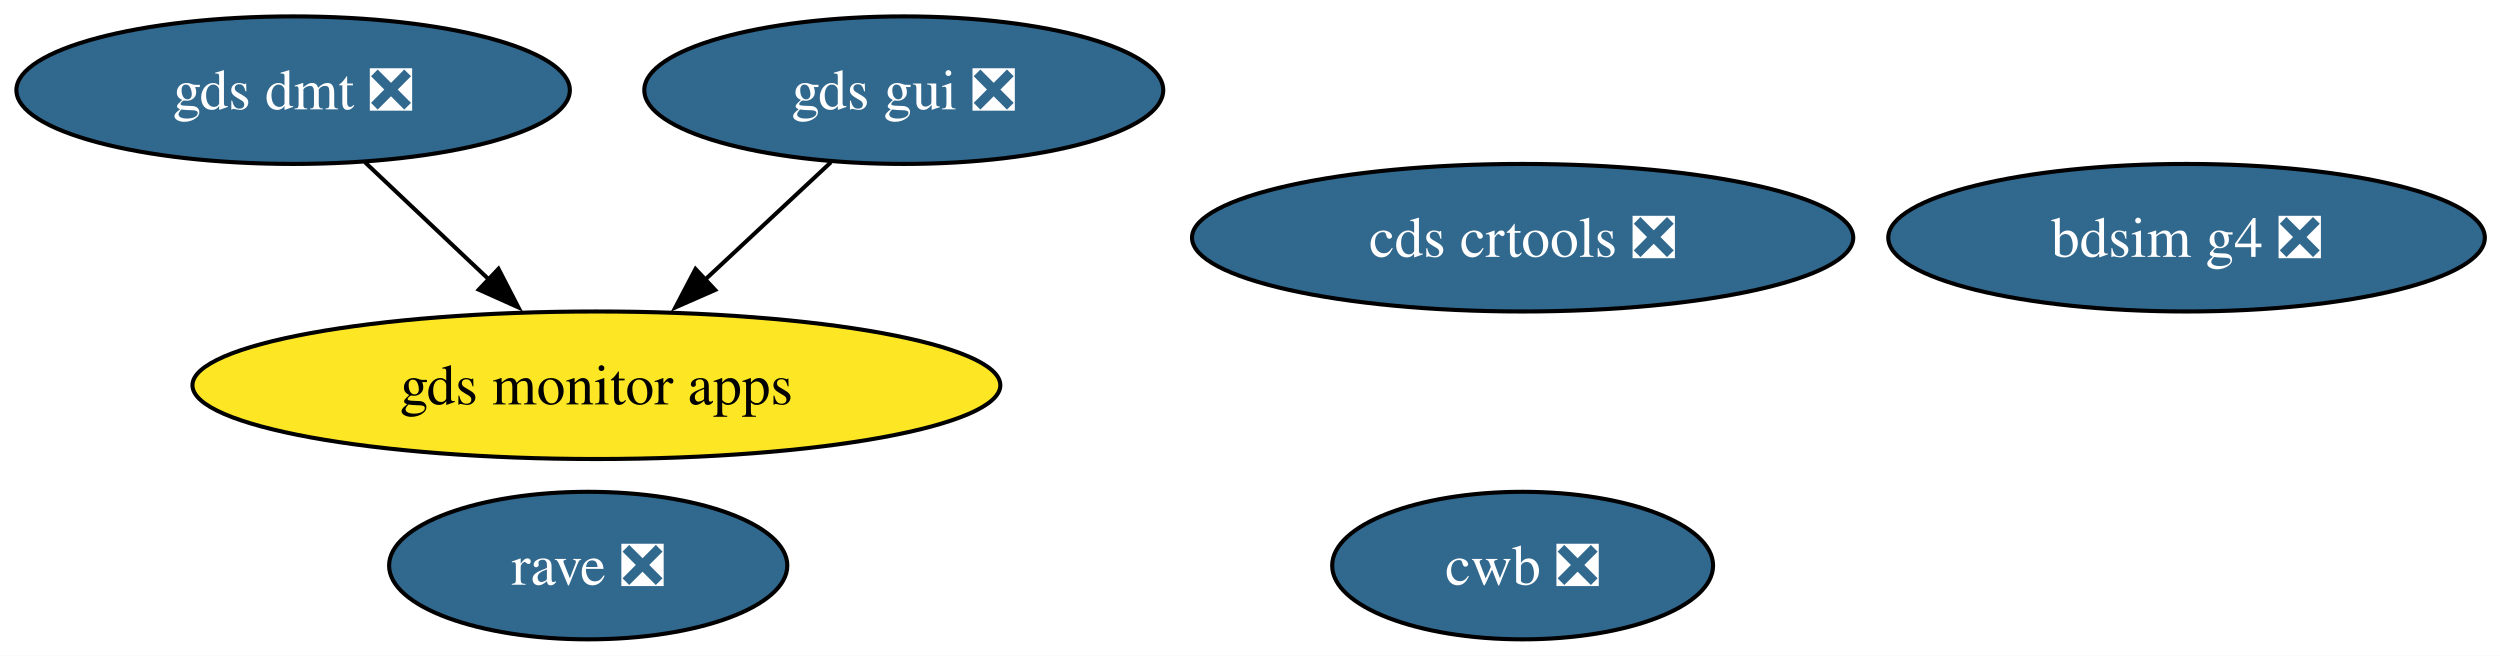
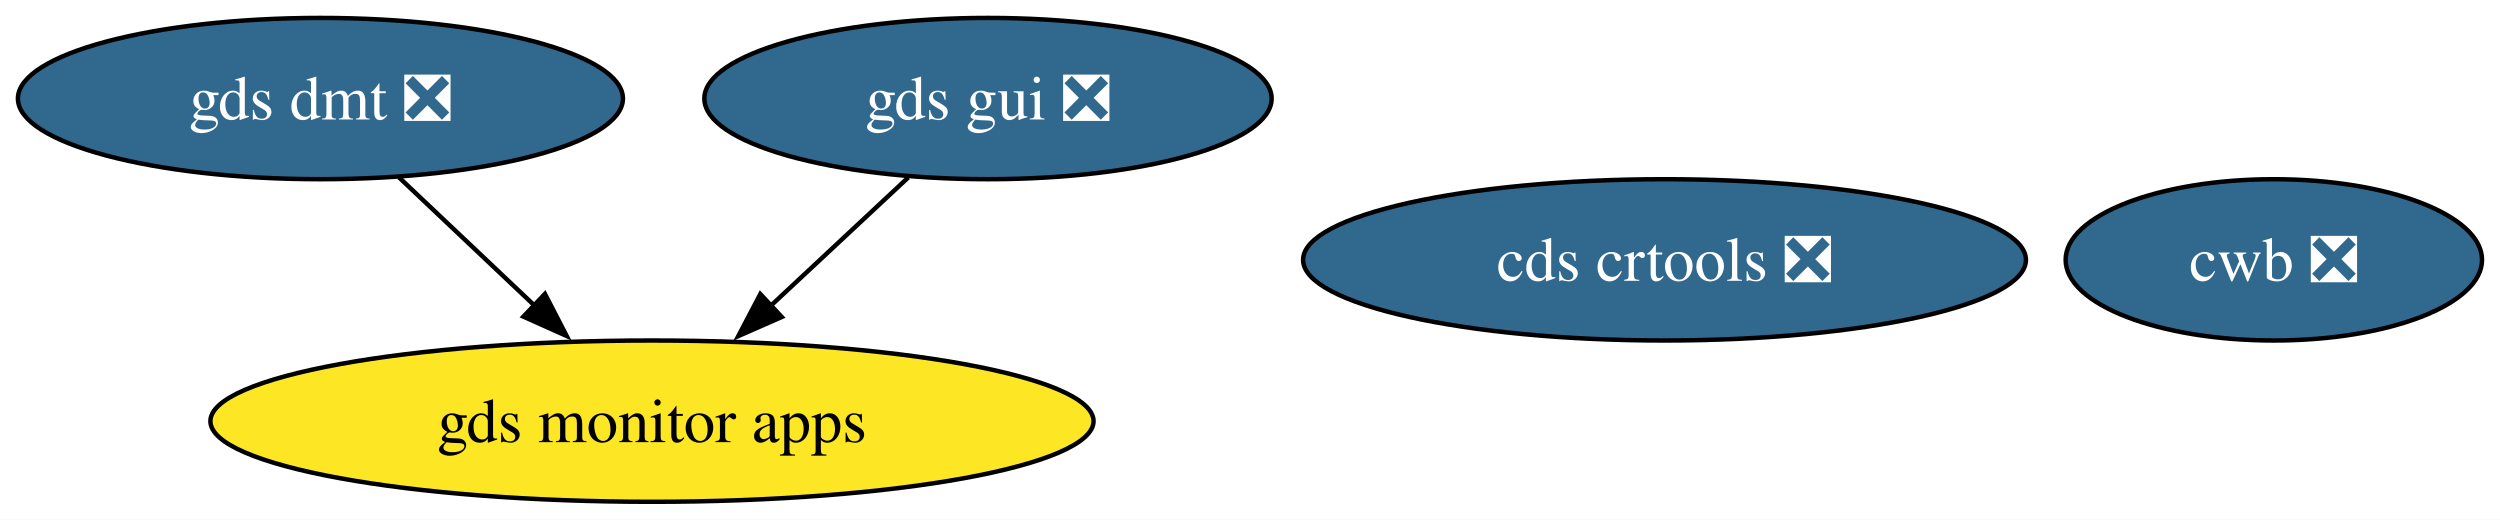
- <svg xmlns="http://www.w3.org/2000/svg" xmlns:xlink="http://www.w3.org/1999/xlink" width="610pt" height="160pt" viewBox="0.00 0.00 610.00 160.00">
-   <g id="graph0" class="graph" transform="scale(1 1) rotate(0) translate(4 156)">
-     <polygon fill="white" stroke="none" points="-4,4 -4,-156 606.3,-156 606.3,4 -4,4" />
+ <svg xmlns="http://www.w3.org/2000/svg" xmlns:xlink="http://www.w3.org/1999/xlink" width="558pt" height="116pt" viewBox="0.00 0.00 558.00 116.00">
+   <g id="graph0" class="graph" transform="scale(1 1) rotate(0) translate(4 112)">
+     <polygon fill="white" stroke="none" points="-4,4 -4,-112 553.99,-112 553.99,4 -4,4" />
    <g id="node1" class="node">
      <g id="a_node1">
        <a xlink:href="https://github.com/conda-forge/gds-gui-feedstock/pull/33" xlink:title="gds gui ❎">
-           <ellipse fill="#31688e" stroke="black" cx="216.52" cy="-134" rx="63.31" ry="18" />
-           <text xml:space="preserve" text-anchor="middle" x="216.52" y="-129.32" font-family="Times,serif" font-size="14.00" fill="white">gds gui ❎</text>
+           <ellipse fill="#31688e" stroke="black" cx="216.52" cy="-90" rx="63.31" ry="18" />
+           <text xml:space="preserve" text-anchor="middle" x="216.52" y="-85.33" font-family="Times,serif" font-size="14.00" fill="white">gds gui ❎</text>
        </a>
      </g>
    </g>
    <g id="node4" class="node">
      <g id="a_node4">
        <a xlink:href="https://github.com/conda-forge/gds-monitor-apps-feedstock" xlink:title="gds monitor apps">
-           <ellipse fill="#fde725" stroke="black" cx="141.52" cy="-62" rx="98.56" ry="18" />
-           <text xml:space="preserve" text-anchor="middle" x="141.52" y="-57.33" font-family="Times,serif" font-size="14.00">gds monitor apps</text>
+           <ellipse fill="#fde725" stroke="black" cx="141.52" cy="-18" rx="98.56" ry="18" />
+           <text xml:space="preserve" text-anchor="middle" x="141.52" y="-13.32" font-family="Times,serif" font-size="14.00">gds monitor apps</text>
        </a>
      </g>
    </g>
    <g id="edge1" class="edge">
-       <path fill="none" stroke="black" d="M198.74,-116.41C189.54,-107.82 178.12,-97.16 167.9,-87.63" />
-       <polygon fill="black" stroke="black" points="170.49,-85.25 160.79,-80.99 165.71,-90.37 170.49,-85.25" />
+       <path fill="none" stroke="black" d="M198.74,-72.41C189.54,-63.82 178.12,-53.16 167.9,-43.63" />
+       <polygon fill="black" stroke="black" points="170.49,-41.25 160.79,-36.99 165.71,-46.37 170.49,-41.25" />
    </g>
    <g id="node2" class="node">
      <g id="a_node2">
        <a xlink:href="https://github.com/conda-forge/cds-crtools-feedstock/pull/99" xlink:title="cds crtools ❎">
-           <ellipse fill="#31688e" stroke="black" cx="367.52" cy="-98" rx="80.67" ry="18" />
-           <text xml:space="preserve" text-anchor="middle" x="367.52" y="-93.33" font-family="Times,serif" font-size="14.00" fill="white">cds crtools ❎</text>
+           <ellipse fill="#31688e" stroke="black" cx="367.52" cy="-54" rx="80.67" ry="18" />
+           <text xml:space="preserve" text-anchor="middle" x="367.52" y="-49.33" font-family="Times,serif" font-size="14.00" fill="white">cds crtools ❎</text>
        </a>
      </g>
    </g>
    <g id="node3" class="node">
      <g id="a_node3">
        <a xlink:href="https://github.com/conda-forge/cwb-feedstock/pull/39" xlink:title="cwb ❎">
-           <ellipse fill="#31688e" stroke="black" cx="367.52" cy="-18" rx="46.47" ry="18" />
-           <text xml:space="preserve" text-anchor="middle" x="367.52" y="-13.32" font-family="Times,serif" font-size="14.00" fill="white">cwb ❎</text>
+           <ellipse fill="#31688e" stroke="black" cx="503.52" cy="-54" rx="46.47" ry="18" />
+           <text xml:space="preserve" text-anchor="middle" x="503.52" y="-49.33" font-family="Times,serif" font-size="14.00" fill="white">cwb ❎</text>
        </a>
      </g>
    </g>
    <g id="node5" class="node">
      <g id="a_node5">
        <a xlink:href="https://github.com/conda-forge/gds-dmt-feedstock/pull/20" xlink:title="gds dmt ❎">
-           <ellipse fill="#31688e" stroke="black" cx="67.52" cy="-134" rx="67.52" ry="18" />
-           <text xml:space="preserve" text-anchor="middle" x="67.52" y="-129.32" font-family="Times,serif" font-size="14.00" fill="white">gds dmt ❎</text>
+           <ellipse fill="#31688e" stroke="black" cx="67.52" cy="-90" rx="67.52" ry="18" />
+           <text xml:space="preserve" text-anchor="middle" x="67.52" y="-85.33" font-family="Times,serif" font-size="14.00" fill="white">gds dmt ❎</text>
        </a>
      </g>
    </g>
    <g id="edge2" class="edge">
-       <path fill="none" stroke="black" d="M85.05,-116.41C94.14,-107.82 105.41,-97.16 115.48,-87.63" />
-       <polygon fill="black" stroke="black" points="117.63,-90.41 122.49,-81 112.82,-85.33 117.63,-90.41" />
-     </g>
-     <g id="node6" class="node">
-       <g id="a_node6">
-         <a xlink:href="https://github.com/conda-forge/bdsim-g4-feedstock/pull/14" xlink:title="bdsim g4 ❎">
-           <ellipse fill="#31688e" stroke="black" cx="529.52" cy="-98" rx="72.78" ry="18" />
-           <text xml:space="preserve" text-anchor="middle" x="529.52" y="-93.33" font-family="Times,serif" font-size="14.00" fill="white">bdsim g4 ❎</text>
-         </a>
-       </g>
-     </g>
-     <g id="node7" class="node">
-       <g id="a_node7">
-         <a xlink:href="https://github.com/conda-forge/rave-feedstock/pull/2" xlink:title="rave ❎">
-           <ellipse fill="#31688e" stroke="black" cx="139.52" cy="-18" rx="48.58" ry="18" />
-           <text xml:space="preserve" text-anchor="middle" x="139.52" y="-13.32" font-family="Times,serif" font-size="14.00" fill="white">rave ❎</text>
-         </a>
-       </g>
+       <path fill="none" stroke="black" d="M85.05,-72.41C94.14,-63.82 105.41,-53.16 115.48,-43.63" />
+       <polygon fill="black" stroke="black" points="117.63,-46.41 122.49,-37 112.82,-41.33 117.63,-46.41" />
    </g>
  </g>
</svg>
